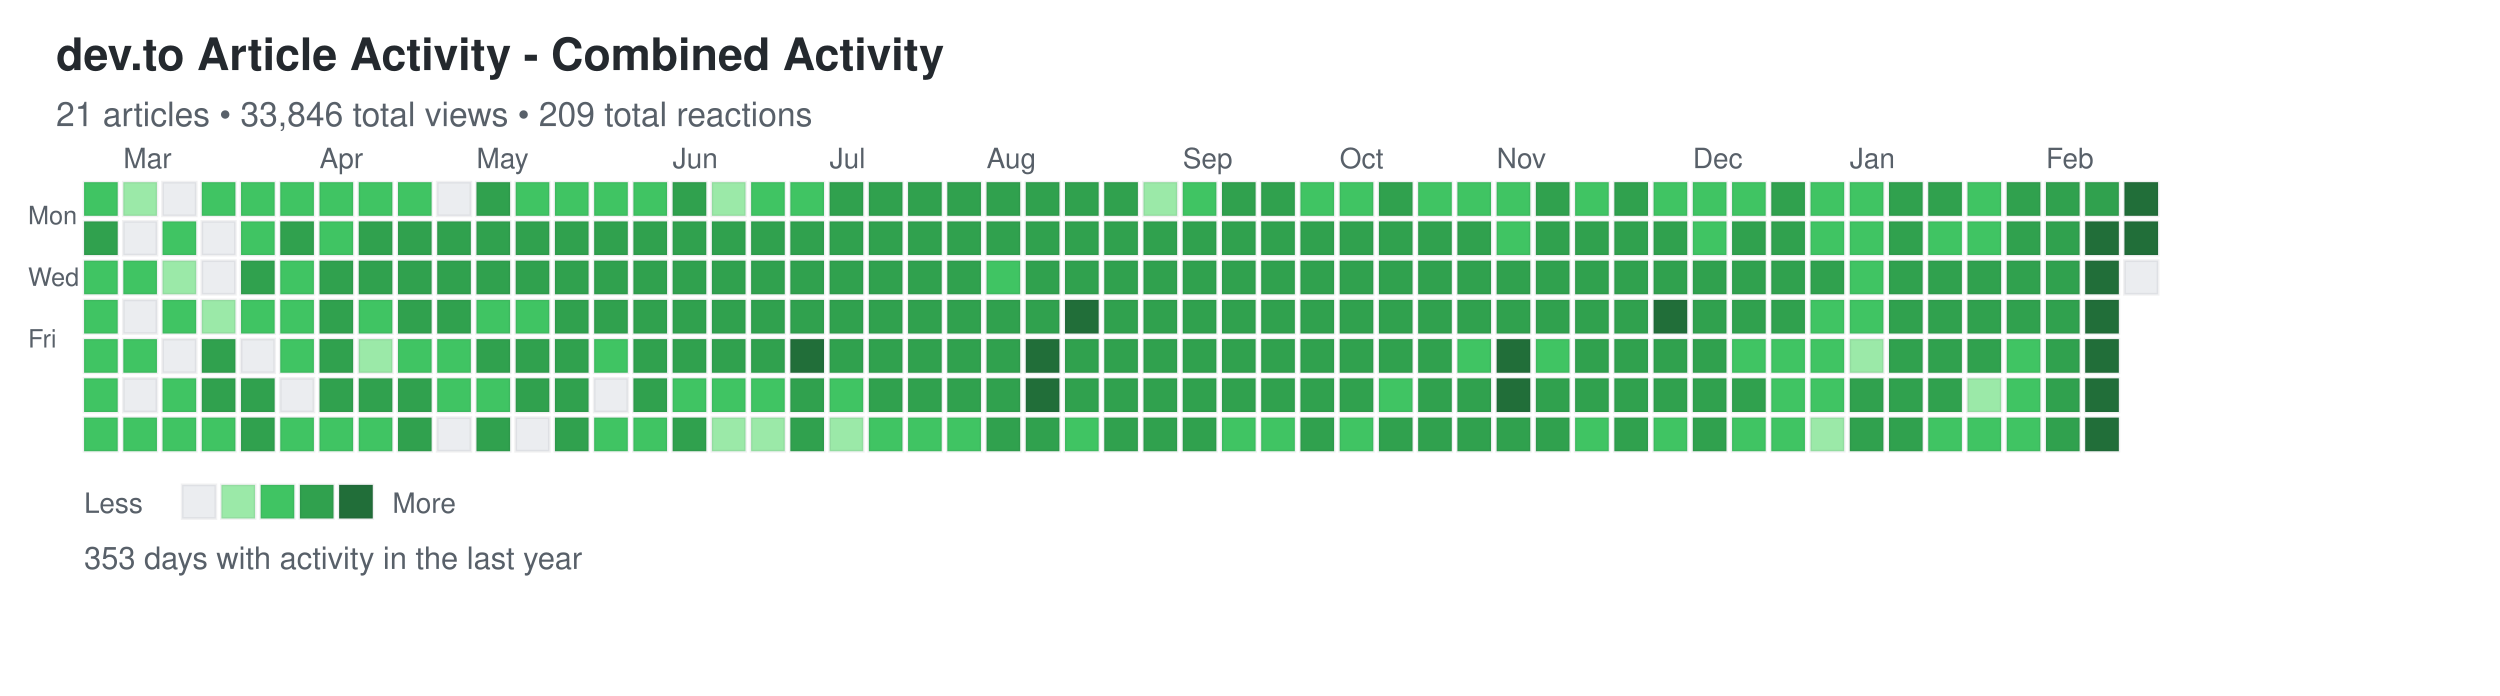
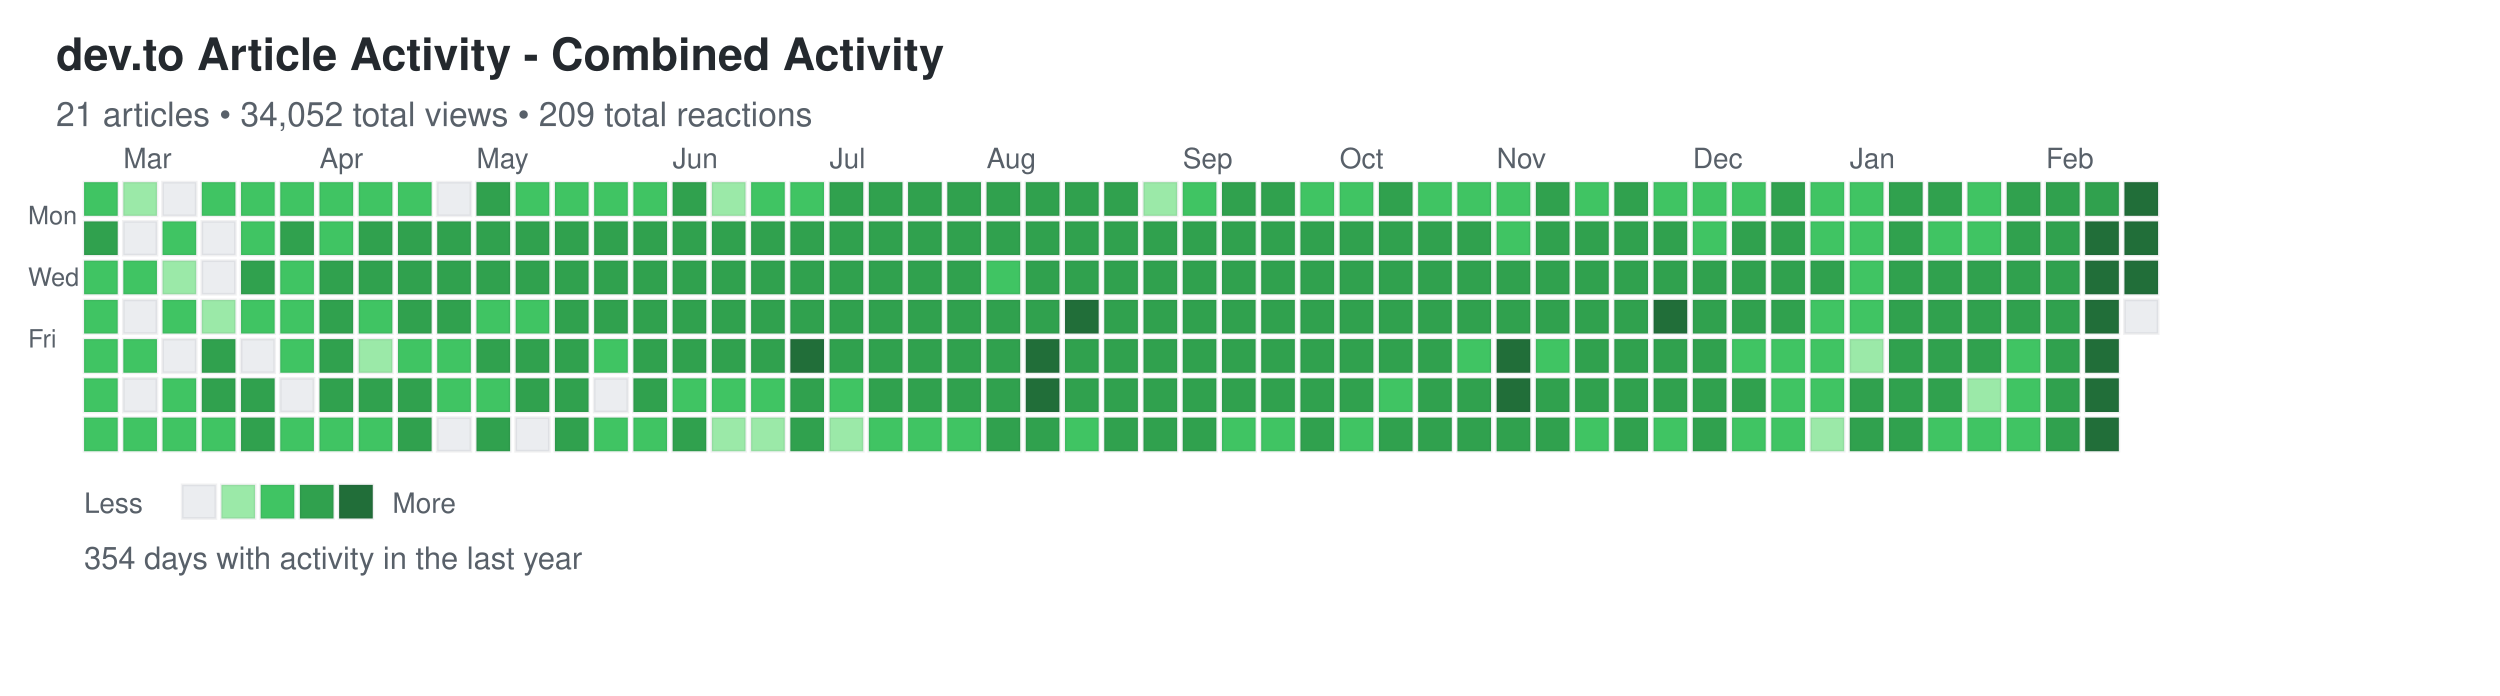
<svg xmlns="http://www.w3.org/2000/svg" width="892" height="248">
  <defs>
    <style>
.day { stroke: rgba(27,31,35,0.06); stroke-width: 1px; cursor: pointer; }
.day:hover { stroke: rgba(27,31,35,0.3); stroke-width: 2px; }
.month-label { font-family: -apple-system, BlinkMacSystemFont, "Segoe UI", Helvetica, Arial, sans-serif; font-size: 10px; fill: #586069; }
.day-label { font-family: -apple-system, BlinkMacSystemFont, "Segoe UI", Helvetica, Arial, sans-serif; font-size: 9px; fill: #586069; }
.title { font-family: -apple-system, BlinkMacSystemFont, "Segoe UI", Helvetica, Arial, sans-serif; font-size: 16px; font-weight: 600; fill: #24292e; }
.subtitle { font-family: -apple-system, BlinkMacSystemFont, "Segoe UI", Helvetica, Arial, sans-serif; font-size: 12px; fill: #586069; }
.stats { font-family: -apple-system, BlinkMacSystemFont, "Segoe UI", Helvetica, Arial, sans-serif; font-size: 11px; fill: #586069; }
.legend-text { font-family: -apple-system, BlinkMacSystemFont, "Segoe UI", Helvetica, Arial, sans-serif; font-size: 10px; fill: #586069; }
</style>
  </defs>
  <text x="20" y="25" class="title">dev.to Article Activity - Combined Activity</text>
-   <text x="20" y="45" class="subtitle">21 articles • 33,846 total views • 209 total reactions</text>
+   <text x="20" y="45" class="subtitle">21 articles • 34,052 total views • 209 total reactions</text>
  <text x="10" y="80" class="day-label">Mon</text>
  <text x="10" y="102" class="day-label">Wed</text>
  <text x="10" y="124" class="day-label">Fri</text>
  <rect x="30" y="65" width="12" height="12" fill="#40c463" class="day" data-date="2025-02-16" data-level="2" />
  <rect x="30" y="79" width="12" height="12" fill="#30a14e" class="day" data-date="2025-02-17" data-level="3" />
  <rect x="30" y="93" width="12" height="12" fill="#40c463" class="day" data-date="2025-02-18" data-level="2" />
  <rect x="30" y="107" width="12" height="12" fill="#40c463" class="day" data-date="2025-02-19" data-level="2" />
  <rect x="30" y="121" width="12" height="12" fill="#40c463" class="day" data-date="2025-02-20" data-level="2" />
  <rect x="30" y="135" width="12" height="12" fill="#40c463" class="day" data-date="2025-02-21" data-level="2" />
  <rect x="30" y="149" width="12" height="12" fill="#40c463" class="day" data-date="2025-02-22" data-level="2" />
  <rect x="44" y="65" width="12" height="12" fill="#9be9a8" class="day" data-date="2025-02-23" data-level="1" />
  <rect x="44" y="79" width="12" height="12" fill="#ebedf0" class="day" data-date="2025-02-24" data-level="0" />
  <rect x="44" y="93" width="12" height="12" fill="#40c463" class="day" data-date="2025-02-25" data-level="2" />
  <rect x="44" y="107" width="12" height="12" fill="#ebedf0" class="day" data-date="2025-02-26" data-level="0" />
  <rect x="44" y="121" width="12" height="12" fill="#40c463" class="day" data-date="2025-02-27" data-level="2" />
  <rect x="44" y="135" width="12" height="12" fill="#ebedf0" class="day" data-date="2025-02-28" data-level="0" />
  <rect x="44" y="149" width="12" height="12" fill="#40c463" class="day" data-date="2025-03-01" data-level="2" />
  <rect x="58" y="65" width="12" height="12" fill="#ebedf0" class="day" data-date="2025-03-02" data-level="0" />
  <rect x="58" y="79" width="12" height="12" fill="#40c463" class="day" data-date="2025-03-03" data-level="2" />
  <rect x="58" y="93" width="12" height="12" fill="#9be9a8" class="day" data-date="2025-03-04" data-level="1" />
  <rect x="58" y="107" width="12" height="12" fill="#40c463" class="day" data-date="2025-03-05" data-level="2" />
  <rect x="58" y="121" width="12" height="12" fill="#ebedf0" class="day" data-date="2025-03-06" data-level="0" />
  <rect x="58" y="135" width="12" height="12" fill="#40c463" class="day" data-date="2025-03-07" data-level="2" />
  <rect x="58" y="149" width="12" height="12" fill="#40c463" class="day" data-date="2025-03-08" data-level="2" />
  <rect x="72" y="65" width="12" height="12" fill="#40c463" class="day" data-date="2025-03-09" data-level="2" />
  <rect x="72" y="79" width="12" height="12" fill="#ebedf0" class="day" data-date="2025-03-10" data-level="0" />
  <rect x="72" y="93" width="12" height="12" fill="#ebedf0" class="day" data-date="2025-03-11" data-level="0" />
  <rect x="72" y="107" width="12" height="12" fill="#9be9a8" class="day" data-date="2025-03-12" data-level="1" />
  <rect x="72" y="121" width="12" height="12" fill="#30a14e" class="day" data-date="2025-03-13" data-level="3" />
  <rect x="72" y="135" width="12" height="12" fill="#30a14e" class="day" data-date="2025-03-14" data-level="3" />
  <rect x="72" y="149" width="12" height="12" fill="#40c463" class="day" data-date="2025-03-15" data-level="2" />
  <rect x="86" y="65" width="12" height="12" fill="#40c463" class="day" data-date="2025-03-16" data-level="2" />
  <rect x="86" y="79" width="12" height="12" fill="#40c463" class="day" data-date="2025-03-17" data-level="2" />
  <rect x="86" y="93" width="12" height="12" fill="#30a14e" class="day" data-date="2025-03-18" data-level="3" />
  <rect x="86" y="107" width="12" height="12" fill="#40c463" class="day" data-date="2025-03-19" data-level="2" />
  <rect x="86" y="121" width="12" height="12" fill="#ebedf0" class="day" data-date="2025-03-20" data-level="0" />
  <rect x="86" y="135" width="12" height="12" fill="#30a14e" class="day" data-date="2025-03-21" data-level="3" />
  <rect x="86" y="149" width="12" height="12" fill="#30a14e" class="day" data-date="2025-03-22" data-level="3" />
  <rect x="100" y="65" width="12" height="12" fill="#40c463" class="day" data-date="2025-03-23" data-level="2" />
  <rect x="100" y="79" width="12" height="12" fill="#30a14e" class="day" data-date="2025-03-24" data-level="3" />
  <rect x="100" y="93" width="12" height="12" fill="#40c463" class="day" data-date="2025-03-25" data-level="2" />
  <rect x="100" y="107" width="12" height="12" fill="#40c463" class="day" data-date="2025-03-26" data-level="2" />
  <rect x="100" y="121" width="12" height="12" fill="#40c463" class="day" data-date="2025-03-27" data-level="2" />
  <rect x="100" y="135" width="12" height="12" fill="#ebedf0" class="day" data-date="2025-03-28" data-level="0" />
  <rect x="100" y="149" width="12" height="12" fill="#40c463" class="day" data-date="2025-03-29" data-level="2" />
  <rect x="114" y="65" width="12" height="12" fill="#40c463" class="day" data-date="2025-03-30" data-level="2" />
  <rect x="114" y="79" width="12" height="12" fill="#40c463" class="day" data-date="2025-03-31" data-level="2" />
  <rect x="114" y="93" width="12" height="12" fill="#30a14e" class="day" data-date="2025-04-01" data-level="3" />
  <rect x="114" y="107" width="12" height="12" fill="#30a14e" class="day" data-date="2025-04-02" data-level="3" />
  <rect x="114" y="121" width="12" height="12" fill="#30a14e" class="day" data-date="2025-04-03" data-level="3" />
  <rect x="114" y="135" width="12" height="12" fill="#30a14e" class="day" data-date="2025-04-04" data-level="3" />
  <rect x="114" y="149" width="12" height="12" fill="#40c463" class="day" data-date="2025-04-05" data-level="2" />
  <rect x="128" y="65" width="12" height="12" fill="#40c463" class="day" data-date="2025-04-06" data-level="2" />
  <rect x="128" y="79" width="12" height="12" fill="#30a14e" class="day" data-date="2025-04-07" data-level="3" />
  <rect x="128" y="93" width="12" height="12" fill="#30a14e" class="day" data-date="2025-04-08" data-level="3" />
  <rect x="128" y="107" width="12" height="12" fill="#40c463" class="day" data-date="2025-04-09" data-level="2" />
  <rect x="128" y="121" width="12" height="12" fill="#9be9a8" class="day" data-date="2025-04-10" data-level="1" />
  <rect x="128" y="135" width="12" height="12" fill="#30a14e" class="day" data-date="2025-04-11" data-level="3" />
  <rect x="128" y="149" width="12" height="12" fill="#40c463" class="day" data-date="2025-04-12" data-level="2" />
  <rect x="142" y="65" width="12" height="12" fill="#40c463" class="day" data-date="2025-04-13" data-level="2" />
  <rect x="142" y="79" width="12" height="12" fill="#30a14e" class="day" data-date="2025-04-14" data-level="3" />
  <rect x="142" y="93" width="12" height="12" fill="#30a14e" class="day" data-date="2025-04-15" data-level="3" />
  <rect x="142" y="107" width="12" height="12" fill="#30a14e" class="day" data-date="2025-04-16" data-level="3" />
  <rect x="142" y="121" width="12" height="12" fill="#40c463" class="day" data-date="2025-04-17" data-level="2" />
  <rect x="142" y="135" width="12" height="12" fill="#30a14e" class="day" data-date="2025-04-18" data-level="3" />
  <rect x="142" y="149" width="12" height="12" fill="#30a14e" class="day" data-date="2025-04-19" data-level="3" />
  <rect x="156" y="65" width="12" height="12" fill="#ebedf0" class="day" data-date="2025-04-20" data-level="0" />
  <rect x="156" y="79" width="12" height="12" fill="#30a14e" class="day" data-date="2025-04-21" data-level="3" />
  <rect x="156" y="93" width="12" height="12" fill="#30a14e" class="day" data-date="2025-04-22" data-level="3" />
  <rect x="156" y="107" width="12" height="12" fill="#30a14e" class="day" data-date="2025-04-23" data-level="3" />
  <rect x="156" y="121" width="12" height="12" fill="#40c463" class="day" data-date="2025-04-24" data-level="2" />
  <rect x="156" y="135" width="12" height="12" fill="#40c463" class="day" data-date="2025-04-25" data-level="2" />
  <rect x="156" y="149" width="12" height="12" fill="#ebedf0" class="day" data-date="2025-04-26" data-level="0" />
  <rect x="170" y="65" width="12" height="12" fill="#30a14e" class="day" data-date="2025-04-27" data-level="3" />
  <rect x="170" y="79" width="12" height="12" fill="#30a14e" class="day" data-date="2025-04-28" data-level="3" />
  <rect x="170" y="93" width="12" height="12" fill="#30a14e" class="day" data-date="2025-04-29" data-level="3" />
  <rect x="170" y="107" width="12" height="12" fill="#40c463" class="day" data-date="2025-04-30" data-level="2" />
  <rect x="170" y="121" width="12" height="12" fill="#30a14e" class="day" data-date="2025-05-01" data-level="3" />
  <rect x="170" y="135" width="12" height="12" fill="#40c463" class="day" data-date="2025-05-02" data-level="2" />
  <rect x="170" y="149" width="12" height="12" fill="#30a14e" class="day" data-date="2025-05-03" data-level="3" />
  <rect x="184" y="65" width="12" height="12" fill="#40c463" class="day" data-date="2025-05-04" data-level="2" />
  <rect x="184" y="79" width="12" height="12" fill="#30a14e" class="day" data-date="2025-05-05" data-level="3" />
  <rect x="184" y="93" width="12" height="12" fill="#30a14e" class="day" data-date="2025-05-06" data-level="3" />
  <rect x="184" y="107" width="12" height="12" fill="#40c463" class="day" data-date="2025-05-07" data-level="2" />
  <rect x="184" y="121" width="12" height="12" fill="#30a14e" class="day" data-date="2025-05-08" data-level="3" />
  <rect x="184" y="135" width="12" height="12" fill="#30a14e" class="day" data-date="2025-05-09" data-level="3" />
  <rect x="184" y="149" width="12" height="12" fill="#ebedf0" class="day" data-date="2025-05-10" data-level="0" />
  <rect x="198" y="65" width="12" height="12" fill="#40c463" class="day" data-date="2025-05-11" data-level="2" />
  <rect x="198" y="79" width="12" height="12" fill="#30a14e" class="day" data-date="2025-05-12" data-level="3" />
  <rect x="198" y="93" width="12" height="12" fill="#30a14e" class="day" data-date="2025-05-13" data-level="3" />
  <rect x="198" y="107" width="12" height="12" fill="#30a14e" class="day" data-date="2025-05-14" data-level="3" />
  <rect x="198" y="121" width="12" height="12" fill="#30a14e" class="day" data-date="2025-05-15" data-level="3" />
  <rect x="198" y="135" width="12" height="12" fill="#30a14e" class="day" data-date="2025-05-16" data-level="3" />
  <rect x="198" y="149" width="12" height="12" fill="#30a14e" class="day" data-date="2025-05-17" data-level="3" />
  <rect x="212" y="65" width="12" height="12" fill="#40c463" class="day" data-date="2025-05-18" data-level="2" />
  <rect x="212" y="79" width="12" height="12" fill="#30a14e" class="day" data-date="2025-05-19" data-level="3" />
  <rect x="212" y="93" width="12" height="12" fill="#30a14e" class="day" data-date="2025-05-20" data-level="3" />
  <rect x="212" y="107" width="12" height="12" fill="#30a14e" class="day" data-date="2025-05-21" data-level="3" />
  <rect x="212" y="121" width="12" height="12" fill="#40c463" class="day" data-date="2025-05-22" data-level="2" />
  <rect x="212" y="135" width="12" height="12" fill="#ebedf0" class="day" data-date="2025-05-23" data-level="0" />
  <rect x="212" y="149" width="12" height="12" fill="#40c463" class="day" data-date="2025-05-24" data-level="2" />
  <rect x="226" y="65" width="12" height="12" fill="#40c463" class="day" data-date="2025-05-25" data-level="2" />
  <rect x="226" y="79" width="12" height="12" fill="#30a14e" class="day" data-date="2025-05-26" data-level="3" />
  <rect x="226" y="93" width="12" height="12" fill="#30a14e" class="day" data-date="2025-05-27" data-level="3" />
  <rect x="226" y="107" width="12" height="12" fill="#30a14e" class="day" data-date="2025-05-28" data-level="3" />
  <rect x="226" y="121" width="12" height="12" fill="#30a14e" class="day" data-date="2025-05-29" data-level="3" />
  <rect x="226" y="135" width="12" height="12" fill="#30a14e" class="day" data-date="2025-05-30" data-level="3" />
  <rect x="226" y="149" width="12" height="12" fill="#40c463" class="day" data-date="2025-05-31" data-level="2" />
  <rect x="240" y="65" width="12" height="12" fill="#30a14e" class="day" data-date="2025-06-01" data-level="3" />
  <rect x="240" y="79" width="12" height="12" fill="#30a14e" class="day" data-date="2025-06-02" data-level="3" />
  <rect x="240" y="93" width="12" height="12" fill="#30a14e" class="day" data-date="2025-06-03" data-level="3" />
  <rect x="240" y="107" width="12" height="12" fill="#30a14e" class="day" data-date="2025-06-04" data-level="3" />
  <rect x="240" y="121" width="12" height="12" fill="#30a14e" class="day" data-date="2025-06-05" data-level="3" />
  <rect x="240" y="135" width="12" height="12" fill="#40c463" class="day" data-date="2025-06-06" data-level="2" />
  <rect x="240" y="149" width="12" height="12" fill="#30a14e" class="day" data-date="2025-06-07" data-level="3" />
  <rect x="254" y="65" width="12" height="12" fill="#9be9a8" class="day" data-date="2025-06-08" data-level="1" />
  <rect x="254" y="79" width="12" height="12" fill="#30a14e" class="day" data-date="2025-06-09" data-level="3" />
  <rect x="254" y="93" width="12" height="12" fill="#30a14e" class="day" data-date="2025-06-10" data-level="3" />
  <rect x="254" y="107" width="12" height="12" fill="#30a14e" class="day" data-date="2025-06-11" data-level="3" />
  <rect x="254" y="121" width="12" height="12" fill="#30a14e" class="day" data-date="2025-06-12" data-level="3" />
  <rect x="254" y="135" width="12" height="12" fill="#40c463" class="day" data-date="2025-06-13" data-level="2" />
  <rect x="254" y="149" width="12" height="12" fill="#9be9a8" class="day" data-date="2025-06-14" data-level="1" />
  <rect x="268" y="65" width="12" height="12" fill="#40c463" class="day" data-date="2025-06-15" data-level="2" />
  <rect x="268" y="79" width="12" height="12" fill="#30a14e" class="day" data-date="2025-06-16" data-level="3" />
  <rect x="268" y="93" width="12" height="12" fill="#30a14e" class="day" data-date="2025-06-17" data-level="3" />
  <rect x="268" y="107" width="12" height="12" fill="#30a14e" class="day" data-date="2025-06-18" data-level="3" />
  <rect x="268" y="121" width="12" height="12" fill="#30a14e" class="day" data-date="2025-06-19" data-level="3" />
  <rect x="268" y="135" width="12" height="12" fill="#40c463" class="day" data-date="2025-06-20" data-level="2" />
  <rect x="268" y="149" width="12" height="12" fill="#9be9a8" class="day" data-date="2025-06-21" data-level="1" />
  <rect x="282" y="65" width="12" height="12" fill="#40c463" class="day" data-date="2025-06-22" data-level="2" />
  <rect x="282" y="79" width="12" height="12" fill="#30a14e" class="day" data-date="2025-06-23" data-level="3" />
  <rect x="282" y="93" width="12" height="12" fill="#30a14e" class="day" data-date="2025-06-24" data-level="3" />
  <rect x="282" y="107" width="12" height="12" fill="#30a14e" class="day" data-date="2025-06-25" data-level="3" />
  <rect x="282" y="121" width="12" height="12" fill="#216e39" class="day" data-date="2025-06-26" data-level="4" />
  <rect x="282" y="135" width="12" height="12" fill="#30a14e" class="day" data-date="2025-06-27" data-level="3" />
  <rect x="282" y="149" width="12" height="12" fill="#30a14e" class="day" data-date="2025-06-28" data-level="3" />
  <rect x="296" y="65" width="12" height="12" fill="#30a14e" class="day" data-date="2025-06-29" data-level="3" />
  <rect x="296" y="79" width="12" height="12" fill="#30a14e" class="day" data-date="2025-06-30" data-level="3" />
  <rect x="296" y="93" width="12" height="12" fill="#30a14e" class="day" data-date="2025-07-01" data-level="3" />
  <rect x="296" y="107" width="12" height="12" fill="#30a14e" class="day" data-date="2025-07-02" data-level="3" />
  <rect x="296" y="121" width="12" height="12" fill="#30a14e" class="day" data-date="2025-07-03" data-level="3" />
  <rect x="296" y="135" width="12" height="12" fill="#40c463" class="day" data-date="2025-07-04" data-level="2" />
  <rect x="296" y="149" width="12" height="12" fill="#9be9a8" class="day" data-date="2025-07-05" data-level="1" />
  <rect x="310" y="65" width="12" height="12" fill="#30a14e" class="day" data-date="2025-07-06" data-level="3" />
  <rect x="310" y="79" width="12" height="12" fill="#30a14e" class="day" data-date="2025-07-07" data-level="3" />
  <rect x="310" y="93" width="12" height="12" fill="#30a14e" class="day" data-date="2025-07-08" data-level="3" />
  <rect x="310" y="107" width="12" height="12" fill="#30a14e" class="day" data-date="2025-07-09" data-level="3" />
  <rect x="310" y="121" width="12" height="12" fill="#30a14e" class="day" data-date="2025-07-10" data-level="3" />
  <rect x="310" y="135" width="12" height="12" fill="#30a14e" class="day" data-date="2025-07-11" data-level="3" />
  <rect x="310" y="149" width="12" height="12" fill="#40c463" class="day" data-date="2025-07-12" data-level="2" />
  <rect x="324" y="65" width="12" height="12" fill="#30a14e" class="day" data-date="2025-07-13" data-level="3" />
  <rect x="324" y="79" width="12" height="12" fill="#30a14e" class="day" data-date="2025-07-14" data-level="3" />
  <rect x="324" y="93" width="12" height="12" fill="#30a14e" class="day" data-date="2025-07-15" data-level="3" />
  <rect x="324" y="107" width="12" height="12" fill="#30a14e" class="day" data-date="2025-07-16" data-level="3" />
  <rect x="324" y="121" width="12" height="12" fill="#30a14e" class="day" data-date="2025-07-17" data-level="3" />
  <rect x="324" y="135" width="12" height="12" fill="#30a14e" class="day" data-date="2025-07-18" data-level="3" />
  <rect x="324" y="149" width="12" height="12" fill="#40c463" class="day" data-date="2025-07-19" data-level="2" />
  <rect x="338" y="65" width="12" height="12" fill="#30a14e" class="day" data-date="2025-07-20" data-level="3" />
  <rect x="338" y="79" width="12" height="12" fill="#30a14e" class="day" data-date="2025-07-21" data-level="3" />
  <rect x="338" y="93" width="12" height="12" fill="#30a14e" class="day" data-date="2025-07-22" data-level="3" />
  <rect x="338" y="107" width="12" height="12" fill="#30a14e" class="day" data-date="2025-07-23" data-level="3" />
  <rect x="338" y="121" width="12" height="12" fill="#30a14e" class="day" data-date="2025-07-24" data-level="3" />
  <rect x="338" y="135" width="12" height="12" fill="#30a14e" class="day" data-date="2025-07-25" data-level="3" />
  <rect x="338" y="149" width="12" height="12" fill="#40c463" class="day" data-date="2025-07-26" data-level="2" />
  <rect x="352" y="65" width="12" height="12" fill="#30a14e" class="day" data-date="2025-07-27" data-level="3" />
  <rect x="352" y="79" width="12" height="12" fill="#30a14e" class="day" data-date="2025-07-28" data-level="3" />
  <rect x="352" y="93" width="12" height="12" fill="#40c463" class="day" data-date="2025-07-29" data-level="2" />
  <rect x="352" y="107" width="12" height="12" fill="#30a14e" class="day" data-date="2025-07-30" data-level="3" />
  <rect x="352" y="121" width="12" height="12" fill="#30a14e" class="day" data-date="2025-07-31" data-level="3" />
  <rect x="352" y="135" width="12" height="12" fill="#30a14e" class="day" data-date="2025-08-01" data-level="3" />
  <rect x="352" y="149" width="12" height="12" fill="#30a14e" class="day" data-date="2025-08-02" data-level="3" />
  <rect x="366" y="65" width="12" height="12" fill="#30a14e" class="day" data-date="2025-08-03" data-level="3" />
  <rect x="366" y="79" width="12" height="12" fill="#30a14e" class="day" data-date="2025-08-04" data-level="3" />
  <rect x="366" y="93" width="12" height="12" fill="#30a14e" class="day" data-date="2025-08-05" data-level="3" />
  <rect x="366" y="107" width="12" height="12" fill="#30a14e" class="day" data-date="2025-08-06" data-level="3" />
  <rect x="366" y="121" width="12" height="12" fill="#216e39" class="day" data-date="2025-08-07" data-level="4" />
  <rect x="366" y="135" width="12" height="12" fill="#216e39" class="day" data-date="2025-08-08" data-level="4" />
  <rect x="366" y="149" width="12" height="12" fill="#30a14e" class="day" data-date="2025-08-09" data-level="3" />
  <rect x="380" y="65" width="12" height="12" fill="#30a14e" class="day" data-date="2025-08-10" data-level="3" />
  <rect x="380" y="79" width="12" height="12" fill="#30a14e" class="day" data-date="2025-08-11" data-level="3" />
  <rect x="380" y="93" width="12" height="12" fill="#30a14e" class="day" data-date="2025-08-12" data-level="3" />
  <rect x="380" y="107" width="12" height="12" fill="#216e39" class="day" data-date="2025-08-13" data-level="4" />
  <rect x="380" y="121" width="12" height="12" fill="#30a14e" class="day" data-date="2025-08-14" data-level="3" />
  <rect x="380" y="135" width="12" height="12" fill="#30a14e" class="day" data-date="2025-08-15" data-level="3" />
  <rect x="380" y="149" width="12" height="12" fill="#40c463" class="day" data-date="2025-08-16" data-level="2" />
  <rect x="394" y="65" width="12" height="12" fill="#30a14e" class="day" data-date="2025-08-17" data-level="3" />
  <rect x="394" y="79" width="12" height="12" fill="#30a14e" class="day" data-date="2025-08-18" data-level="3" />
  <rect x="394" y="93" width="12" height="12" fill="#30a14e" class="day" data-date="2025-08-19" data-level="3" />
  <rect x="394" y="107" width="12" height="12" fill="#30a14e" class="day" data-date="2025-08-20" data-level="3" />
  <rect x="394" y="121" width="12" height="12" fill="#30a14e" class="day" data-date="2025-08-21" data-level="3" />
  <rect x="394" y="135" width="12" height="12" fill="#30a14e" class="day" data-date="2025-08-22" data-level="3" />
  <rect x="394" y="149" width="12" height="12" fill="#30a14e" class="day" data-date="2025-08-23" data-level="3" />
  <rect x="408" y="65" width="12" height="12" fill="#9be9a8" class="day" data-date="2025-08-24" data-level="1" />
  <rect x="408" y="79" width="12" height="12" fill="#30a14e" class="day" data-date="2025-08-25" data-level="3" />
  <rect x="408" y="93" width="12" height="12" fill="#30a14e" class="day" data-date="2025-08-26" data-level="3" />
  <rect x="408" y="107" width="12" height="12" fill="#30a14e" class="day" data-date="2025-08-27" data-level="3" />
  <rect x="408" y="121" width="12" height="12" fill="#30a14e" class="day" data-date="2025-08-28" data-level="3" />
  <rect x="408" y="135" width="12" height="12" fill="#30a14e" class="day" data-date="2025-08-29" data-level="3" />
  <rect x="408" y="149" width="12" height="12" fill="#30a14e" class="day" data-date="2025-08-30" data-level="3" />
  <rect x="422" y="65" width="12" height="12" fill="#40c463" class="day" data-date="2025-08-31" data-level="2" />
  <rect x="422" y="79" width="12" height="12" fill="#30a14e" class="day" data-date="2025-09-01" data-level="3" />
  <rect x="422" y="93" width="12" height="12" fill="#30a14e" class="day" data-date="2025-09-02" data-level="3" />
  <rect x="422" y="107" width="12" height="12" fill="#30a14e" class="day" data-date="2025-09-03" data-level="3" />
  <rect x="422" y="121" width="12" height="12" fill="#30a14e" class="day" data-date="2025-09-04" data-level="3" />
  <rect x="422" y="135" width="12" height="12" fill="#30a14e" class="day" data-date="2025-09-05" data-level="3" />
  <rect x="422" y="149" width="12" height="12" fill="#30a14e" class="day" data-date="2025-09-06" data-level="3" />
  <rect x="436" y="65" width="12" height="12" fill="#30a14e" class="day" data-date="2025-09-07" data-level="3" />
  <rect x="436" y="79" width="12" height="12" fill="#30a14e" class="day" data-date="2025-09-08" data-level="3" />
  <rect x="436" y="93" width="12" height="12" fill="#30a14e" class="day" data-date="2025-09-09" data-level="3" />
  <rect x="436" y="107" width="12" height="12" fill="#30a14e" class="day" data-date="2025-09-10" data-level="3" />
  <rect x="436" y="121" width="12" height="12" fill="#30a14e" class="day" data-date="2025-09-11" data-level="3" />
  <rect x="436" y="135" width="12" height="12" fill="#30a14e" class="day" data-date="2025-09-12" data-level="3" />
  <rect x="436" y="149" width="12" height="12" fill="#40c463" class="day" data-date="2025-09-13" data-level="2" />
  <rect x="450" y="65" width="12" height="12" fill="#30a14e" class="day" data-date="2025-09-14" data-level="3" />
  <rect x="450" y="79" width="12" height="12" fill="#30a14e" class="day" data-date="2025-09-15" data-level="3" />
  <rect x="450" y="93" width="12" height="12" fill="#30a14e" class="day" data-date="2025-09-16" data-level="3" />
  <rect x="450" y="107" width="12" height="12" fill="#30a14e" class="day" data-date="2025-09-17" data-level="3" />
  <rect x="450" y="121" width="12" height="12" fill="#30a14e" class="day" data-date="2025-09-18" data-level="3" />
  <rect x="450" y="135" width="12" height="12" fill="#30a14e" class="day" data-date="2025-09-19" data-level="3" />
  <rect x="450" y="149" width="12" height="12" fill="#40c463" class="day" data-date="2025-09-20" data-level="2" />
  <rect x="464" y="65" width="12" height="12" fill="#40c463" class="day" data-date="2025-09-21" data-level="2" />
  <rect x="464" y="79" width="12" height="12" fill="#30a14e" class="day" data-date="2025-09-22" data-level="3" />
  <rect x="464" y="93" width="12" height="12" fill="#30a14e" class="day" data-date="2025-09-23" data-level="3" />
  <rect x="464" y="107" width="12" height="12" fill="#30a14e" class="day" data-date="2025-09-24" data-level="3" />
  <rect x="464" y="121" width="12" height="12" fill="#30a14e" class="day" data-date="2025-09-25" data-level="3" />
  <rect x="464" y="135" width="12" height="12" fill="#30a14e" class="day" data-date="2025-09-26" data-level="3" />
  <rect x="464" y="149" width="12" height="12" fill="#30a14e" class="day" data-date="2025-09-27" data-level="3" />
  <rect x="478" y="65" width="12" height="12" fill="#40c463" class="day" data-date="2025-09-28" data-level="2" />
  <rect x="478" y="79" width="12" height="12" fill="#30a14e" class="day" data-date="2025-09-29" data-level="3" />
  <rect x="478" y="93" width="12" height="12" fill="#30a14e" class="day" data-date="2025-09-30" data-level="3" />
  <rect x="478" y="107" width="12" height="12" fill="#30a14e" class="day" data-date="2025-10-01" data-level="3" />
  <rect x="478" y="121" width="12" height="12" fill="#30a14e" class="day" data-date="2025-10-02" data-level="3" />
  <rect x="478" y="135" width="12" height="12" fill="#30a14e" class="day" data-date="2025-10-03" data-level="3" />
  <rect x="478" y="149" width="12" height="12" fill="#40c463" class="day" data-date="2025-10-04" data-level="2" />
  <rect x="492" y="65" width="12" height="12" fill="#30a14e" class="day" data-date="2025-10-05" data-level="3" />
  <rect x="492" y="79" width="12" height="12" fill="#30a14e" class="day" data-date="2025-10-06" data-level="3" />
  <rect x="492" y="93" width="12" height="12" fill="#30a14e" class="day" data-date="2025-10-07" data-level="3" />
  <rect x="492" y="107" width="12" height="12" fill="#30a14e" class="day" data-date="2025-10-08" data-level="3" />
  <rect x="492" y="121" width="12" height="12" fill="#30a14e" class="day" data-date="2025-10-09" data-level="3" />
  <rect x="492" y="135" width="12" height="12" fill="#40c463" class="day" data-date="2025-10-10" data-level="2" />
  <rect x="492" y="149" width="12" height="12" fill="#30a14e" class="day" data-date="2025-10-11" data-level="3" />
  <rect x="506" y="65" width="12" height="12" fill="#40c463" class="day" data-date="2025-10-12" data-level="2" />
  <rect x="506" y="79" width="12" height="12" fill="#30a14e" class="day" data-date="2025-10-13" data-level="3" />
  <rect x="506" y="93" width="12" height="12" fill="#30a14e" class="day" data-date="2025-10-14" data-level="3" />
  <rect x="506" y="107" width="12" height="12" fill="#30a14e" class="day" data-date="2025-10-15" data-level="3" />
  <rect x="506" y="121" width="12" height="12" fill="#30a14e" class="day" data-date="2025-10-16" data-level="3" />
  <rect x="506" y="135" width="12" height="12" fill="#30a14e" class="day" data-date="2025-10-17" data-level="3" />
  <rect x="506" y="149" width="12" height="12" fill="#30a14e" class="day" data-date="2025-10-18" data-level="3" />
  <rect x="520" y="65" width="12" height="12" fill="#40c463" class="day" data-date="2025-10-19" data-level="2" />
  <rect x="520" y="79" width="12" height="12" fill="#30a14e" class="day" data-date="2025-10-20" data-level="3" />
  <rect x="520" y="93" width="12" height="12" fill="#30a14e" class="day" data-date="2025-10-21" data-level="3" />
  <rect x="520" y="107" width="12" height="12" fill="#30a14e" class="day" data-date="2025-10-22" data-level="3" />
  <rect x="520" y="121" width="12" height="12" fill="#40c463" class="day" data-date="2025-10-23" data-level="2" />
  <rect x="520" y="135" width="12" height="12" fill="#30a14e" class="day" data-date="2025-10-24" data-level="3" />
  <rect x="520" y="149" width="12" height="12" fill="#30a14e" class="day" data-date="2025-10-25" data-level="3" />
  <rect x="534" y="65" width="12" height="12" fill="#40c463" class="day" data-date="2025-10-26" data-level="2" />
  <rect x="534" y="79" width="12" height="12" fill="#40c463" class="day" data-date="2025-10-27" data-level="2" />
  <rect x="534" y="93" width="12" height="12" fill="#30a14e" class="day" data-date="2025-10-28" data-level="3" />
  <rect x="534" y="107" width="12" height="12" fill="#30a14e" class="day" data-date="2025-10-29" data-level="3" />
  <rect x="534" y="121" width="12" height="12" fill="#216e39" class="day" data-date="2025-10-30" data-level="4" />
  <rect x="534" y="135" width="12" height="12" fill="#216e39" class="day" data-date="2025-10-31" data-level="4" />
  <rect x="534" y="149" width="12" height="12" fill="#30a14e" class="day" data-date="2025-11-01" data-level="3" />
  <rect x="548" y="65" width="12" height="12" fill="#30a14e" class="day" data-date="2025-11-02" data-level="3" />
  <rect x="548" y="79" width="12" height="12" fill="#30a14e" class="day" data-date="2025-11-03" data-level="3" />
  <rect x="548" y="93" width="12" height="12" fill="#30a14e" class="day" data-date="2025-11-04" data-level="3" />
  <rect x="548" y="107" width="12" height="12" fill="#30a14e" class="day" data-date="2025-11-05" data-level="3" />
  <rect x="548" y="121" width="12" height="12" fill="#40c463" class="day" data-date="2025-11-06" data-level="2" />
  <rect x="548" y="135" width="12" height="12" fill="#30a14e" class="day" data-date="2025-11-07" data-level="3" />
  <rect x="548" y="149" width="12" height="12" fill="#30a14e" class="day" data-date="2025-11-08" data-level="3" />
  <rect x="562" y="65" width="12" height="12" fill="#40c463" class="day" data-date="2025-11-09" data-level="2" />
  <rect x="562" y="79" width="12" height="12" fill="#30a14e" class="day" data-date="2025-11-10" data-level="3" />
  <rect x="562" y="93" width="12" height="12" fill="#30a14e" class="day" data-date="2025-11-11" data-level="3" />
  <rect x="562" y="107" width="12" height="12" fill="#30a14e" class="day" data-date="2025-11-12" data-level="3" />
  <rect x="562" y="121" width="12" height="12" fill="#30a14e" class="day" data-date="2025-11-13" data-level="3" />
  <rect x="562" y="135" width="12" height="12" fill="#30a14e" class="day" data-date="2025-11-14" data-level="3" />
  <rect x="562" y="149" width="12" height="12" fill="#40c463" class="day" data-date="2025-11-15" data-level="2" />
  <rect x="576" y="65" width="12" height="12" fill="#30a14e" class="day" data-date="2025-11-16" data-level="3" />
  <rect x="576" y="79" width="12" height="12" fill="#30a14e" class="day" data-date="2025-11-17" data-level="3" />
  <rect x="576" y="93" width="12" height="12" fill="#30a14e" class="day" data-date="2025-11-18" data-level="3" />
  <rect x="576" y="107" width="12" height="12" fill="#30a14e" class="day" data-date="2025-11-19" data-level="3" />
  <rect x="576" y="121" width="12" height="12" fill="#30a14e" class="day" data-date="2025-11-20" data-level="3" />
  <rect x="576" y="135" width="12" height="12" fill="#30a14e" class="day" data-date="2025-11-21" data-level="3" />
  <rect x="576" y="149" width="12" height="12" fill="#30a14e" class="day" data-date="2025-11-22" data-level="3" />
  <rect x="590" y="65" width="12" height="12" fill="#40c463" class="day" data-date="2025-11-23" data-level="2" />
  <rect x="590" y="79" width="12" height="12" fill="#30a14e" class="day" data-date="2025-11-24" data-level="3" />
  <rect x="590" y="93" width="12" height="12" fill="#30a14e" class="day" data-date="2025-11-25" data-level="3" />
  <rect x="590" y="107" width="12" height="12" fill="#216e39" class="day" data-date="2025-11-26" data-level="4" />
  <rect x="590" y="121" width="12" height="12" fill="#30a14e" class="day" data-date="2025-11-27" data-level="3" />
  <rect x="590" y="135" width="12" height="12" fill="#30a14e" class="day" data-date="2025-11-28" data-level="3" />
  <rect x="590" y="149" width="12" height="12" fill="#40c463" class="day" data-date="2025-11-29" data-level="2" />
  <rect x="604" y="65" width="12" height="12" fill="#40c463" class="day" data-date="2025-11-30" data-level="2" />
  <rect x="604" y="79" width="12" height="12" fill="#40c463" class="day" data-date="2025-12-01" data-level="2" />
  <rect x="604" y="93" width="12" height="12" fill="#30a14e" class="day" data-date="2025-12-02" data-level="3" />
  <rect x="604" y="107" width="12" height="12" fill="#30a14e" class="day" data-date="2025-12-03" data-level="3" />
  <rect x="604" y="121" width="12" height="12" fill="#30a14e" class="day" data-date="2025-12-04" data-level="3" />
  <rect x="604" y="135" width="12" height="12" fill="#30a14e" class="day" data-date="2025-12-05" data-level="3" />
  <rect x="604" y="149" width="12" height="12" fill="#30a14e" class="day" data-date="2025-12-06" data-level="3" />
  <rect x="618" y="65" width="12" height="12" fill="#40c463" class="day" data-date="2025-12-07" data-level="2" />
  <rect x="618" y="79" width="12" height="12" fill="#30a14e" class="day" data-date="2025-12-08" data-level="3" />
  <rect x="618" y="93" width="12" height="12" fill="#30a14e" class="day" data-date="2025-12-09" data-level="3" />
  <rect x="618" y="107" width="12" height="12" fill="#30a14e" class="day" data-date="2025-12-10" data-level="3" />
  <rect x="618" y="121" width="12" height="12" fill="#40c463" class="day" data-date="2025-12-11" data-level="2" />
  <rect x="618" y="135" width="12" height="12" fill="#30a14e" class="day" data-date="2025-12-12" data-level="3" />
  <rect x="618" y="149" width="12" height="12" fill="#40c463" class="day" data-date="2025-12-13" data-level="2" />
  <rect x="632" y="65" width="12" height="12" fill="#30a14e" class="day" data-date="2025-12-14" data-level="3" />
  <rect x="632" y="79" width="12" height="12" fill="#30a14e" class="day" data-date="2025-12-15" data-level="3" />
  <rect x="632" y="93" width="12" height="12" fill="#30a14e" class="day" data-date="2025-12-16" data-level="3" />
  <rect x="632" y="107" width="12" height="12" fill="#30a14e" class="day" data-date="2025-12-17" data-level="3" />
  <rect x="632" y="121" width="12" height="12" fill="#40c463" class="day" data-date="2025-12-18" data-level="2" />
  <rect x="632" y="135" width="12" height="12" fill="#40c463" class="day" data-date="2025-12-19" data-level="2" />
  <rect x="632" y="149" width="12" height="12" fill="#40c463" class="day" data-date="2025-12-20" data-level="2" />
  <rect x="646" y="65" width="12" height="12" fill="#40c463" class="day" data-date="2025-12-21" data-level="2" />
  <rect x="646" y="79" width="12" height="12" fill="#40c463" class="day" data-date="2025-12-22" data-level="2" />
  <rect x="646" y="93" width="12" height="12" fill="#30a14e" class="day" data-date="2025-12-23" data-level="3" />
  <rect x="646" y="107" width="12" height="12" fill="#40c463" class="day" data-date="2025-12-24" data-level="2" />
  <rect x="646" y="121" width="12" height="12" fill="#40c463" class="day" data-date="2025-12-25" data-level="2" />
  <rect x="646" y="135" width="12" height="12" fill="#40c463" class="day" data-date="2025-12-26" data-level="2" />
  <rect x="646" y="149" width="12" height="12" fill="#9be9a8" class="day" data-date="2025-12-27" data-level="1" />
  <rect x="660" y="65" width="12" height="12" fill="#40c463" class="day" data-date="2025-12-28" data-level="2" />
  <rect x="660" y="79" width="12" height="12" fill="#40c463" class="day" data-date="2025-12-29" data-level="2" />
  <rect x="660" y="93" width="12" height="12" fill="#40c463" class="day" data-date="2025-12-30" data-level="2" />
  <rect x="660" y="107" width="12" height="12" fill="#40c463" class="day" data-date="2025-12-31" data-level="2" />
  <rect x="660" y="121" width="12" height="12" fill="#9be9a8" class="day" data-date="2026-01-01" data-level="1" />
  <rect x="660" y="135" width="12" height="12" fill="#30a14e" class="day" data-date="2026-01-02" data-level="3" />
  <rect x="660" y="149" width="12" height="12" fill="#30a14e" class="day" data-date="2026-01-03" data-level="3" />
  <rect x="674" y="65" width="12" height="12" fill="#30a14e" class="day" data-date="2026-01-04" data-level="3" />
  <rect x="674" y="79" width="12" height="12" fill="#30a14e" class="day" data-date="2026-01-05" data-level="3" />
  <rect x="674" y="93" width="12" height="12" fill="#30a14e" class="day" data-date="2026-01-06" data-level="3" />
  <rect x="674" y="107" width="12" height="12" fill="#30a14e" class="day" data-date="2026-01-07" data-level="3" />
  <rect x="674" y="121" width="12" height="12" fill="#30a14e" class="day" data-date="2026-01-08" data-level="3" />
  <rect x="674" y="135" width="12" height="12" fill="#30a14e" class="day" data-date="2026-01-09" data-level="3" />
  <rect x="674" y="149" width="12" height="12" fill="#30a14e" class="day" data-date="2026-01-10" data-level="3" />
  <rect x="688" y="65" width="12" height="12" fill="#30a14e" class="day" data-date="2026-01-11" data-level="3" />
  <rect x="688" y="79" width="12" height="12" fill="#40c463" class="day" data-date="2026-01-12" data-level="2" />
  <rect x="688" y="93" width="12" height="12" fill="#30a14e" class="day" data-date="2026-01-13" data-level="3" />
  <rect x="688" y="107" width="12" height="12" fill="#30a14e" class="day" data-date="2026-01-14" data-level="3" />
  <rect x="688" y="121" width="12" height="12" fill="#30a14e" class="day" data-date="2026-01-15" data-level="3" />
  <rect x="688" y="135" width="12" height="12" fill="#30a14e" class="day" data-date="2026-01-16" data-level="3" />
  <rect x="688" y="149" width="12" height="12" fill="#40c463" class="day" data-date="2026-01-17" data-level="2" />
  <rect x="702" y="65" width="12" height="12" fill="#40c463" class="day" data-date="2026-01-18" data-level="2" />
  <rect x="702" y="79" width="12" height="12" fill="#40c463" class="day" data-date="2026-01-19" data-level="2" />
  <rect x="702" y="93" width="12" height="12" fill="#30a14e" class="day" data-date="2026-01-20" data-level="3" />
  <rect x="702" y="107" width="12" height="12" fill="#30a14e" class="day" data-date="2026-01-21" data-level="3" />
  <rect x="702" y="121" width="12" height="12" fill="#30a14e" class="day" data-date="2026-01-22" data-level="3" />
  <rect x="702" y="135" width="12" height="12" fill="#9be9a8" class="day" data-date="2026-01-23" data-level="1" />
  <rect x="702" y="149" width="12" height="12" fill="#40c463" class="day" data-date="2026-01-24" data-level="2" />
  <rect x="716" y="65" width="12" height="12" fill="#30a14e" class="day" data-date="2026-01-25" data-level="3" />
  <rect x="716" y="79" width="12" height="12" fill="#30a14e" class="day" data-date="2026-01-26" data-level="3" />
  <rect x="716" y="93" width="12" height="12" fill="#30a14e" class="day" data-date="2026-01-27" data-level="3" />
  <rect x="716" y="107" width="12" height="12" fill="#30a14e" class="day" data-date="2026-01-28" data-level="3" />
  <rect x="716" y="121" width="12" height="12" fill="#40c463" class="day" data-date="2026-01-29" data-level="2" />
  <rect x="716" y="135" width="12" height="12" fill="#40c463" class="day" data-date="2026-01-30" data-level="2" />
  <rect x="716" y="149" width="12" height="12" fill="#40c463" class="day" data-date="2026-01-31" data-level="2" />
  <rect x="730" y="65" width="12" height="12" fill="#30a14e" class="day" data-date="2026-02-01" data-level="3" />
  <rect x="730" y="79" width="12" height="12" fill="#30a14e" class="day" data-date="2026-02-02" data-level="3" />
  <rect x="730" y="93" width="12" height="12" fill="#30a14e" class="day" data-date="2026-02-03" data-level="3" />
  <rect x="730" y="107" width="12" height="12" fill="#30a14e" class="day" data-date="2026-02-04" data-level="3" />
  <rect x="730" y="121" width="12" height="12" fill="#30a14e" class="day" data-date="2026-02-05" data-level="3" />
  <rect x="730" y="135" width="12" height="12" fill="#30a14e" class="day" data-date="2026-02-06" data-level="3" />
  <rect x="730" y="149" width="12" height="12" fill="#30a14e" class="day" data-date="2026-02-07" data-level="3" />
  <rect x="744" y="65" width="12" height="12" fill="#30a14e" class="day" data-date="2026-02-08" data-level="3" />
  <rect x="744" y="79" width="12" height="12" fill="#216e39" class="day" data-date="2026-02-09" data-level="4" />
  <rect x="744" y="93" width="12" height="12" fill="#216e39" class="day" data-date="2026-02-10" data-level="4" />
  <rect x="744" y="107" width="12" height="12" fill="#216e39" class="day" data-date="2026-02-11" data-level="4" />
  <rect x="744" y="121" width="12" height="12" fill="#216e39" class="day" data-date="2026-02-12" data-level="4" />
  <rect x="744" y="135" width="12" height="12" fill="#216e39" class="day" data-date="2026-02-13" data-level="4" />
  <rect x="744" y="149" width="12" height="12" fill="#216e39" class="day" data-date="2026-02-14" data-level="4" />
  <rect x="758" y="65" width="12" height="12" fill="#216e39" class="day" data-date="2026-02-15" data-level="4" />
  <rect x="758" y="79" width="12" height="12" fill="#216e39" class="day" data-date="2026-02-16" data-level="4" />
-   <rect x="758" y="93" width="12" height="12" fill="#ebedf0" class="day" data-date="2026-02-17" data-level="0" />
+   <rect x="758" y="93" width="12" height="12" fill="#216e39" class="day" data-date="2026-02-17" data-level="4" />
+   <rect x="758" y="107" width="12" height="12" fill="#ebedf0" class="day" data-date="2026-02-18" data-level="0" />
  <text x="44" y="60" class="month-label">Mar</text>
  <text x="114" y="60" class="month-label">Apr</text>
  <text x="170" y="60" class="month-label">May</text>
  <text x="240" y="60" class="month-label">Jun</text>
  <text x="296" y="60" class="month-label">Jul</text>
  <text x="352" y="60" class="month-label">Aug</text>
  <text x="422" y="60" class="month-label">Sep</text>
  <text x="478" y="60" class="month-label">Oct</text>
  <text x="534" y="60" class="month-label">Nov</text>
  <text x="604" y="60" class="month-label">Dec</text>
  <text x="660" y="60" class="month-label">Jan</text>
  <text x="730" y="60" class="month-label">Feb</text>
  <text x="30" y="183" class="legend-text">Less</text>
  <rect x="65" y="173" width="12" height="12" fill="#ebedf0" class="day" />
  <rect x="79" y="173" width="12" height="12" fill="#9be9a8" class="day" />
  <rect x="93" y="173" width="12" height="12" fill="#40c463" class="day" />
  <rect x="107" y="173" width="12" height="12" fill="#30a14e" class="day" />
  <rect x="121" y="173" width="12" height="12" fill="#216e39" class="day" />
  <text x="140" y="183" class="legend-text">More</text>
-   <text x="30" y="203" class="stats">353 days with activity in the last year</text>
+   <text x="30" y="203" class="stats">354 days with activity in the last year</text>
</svg>
